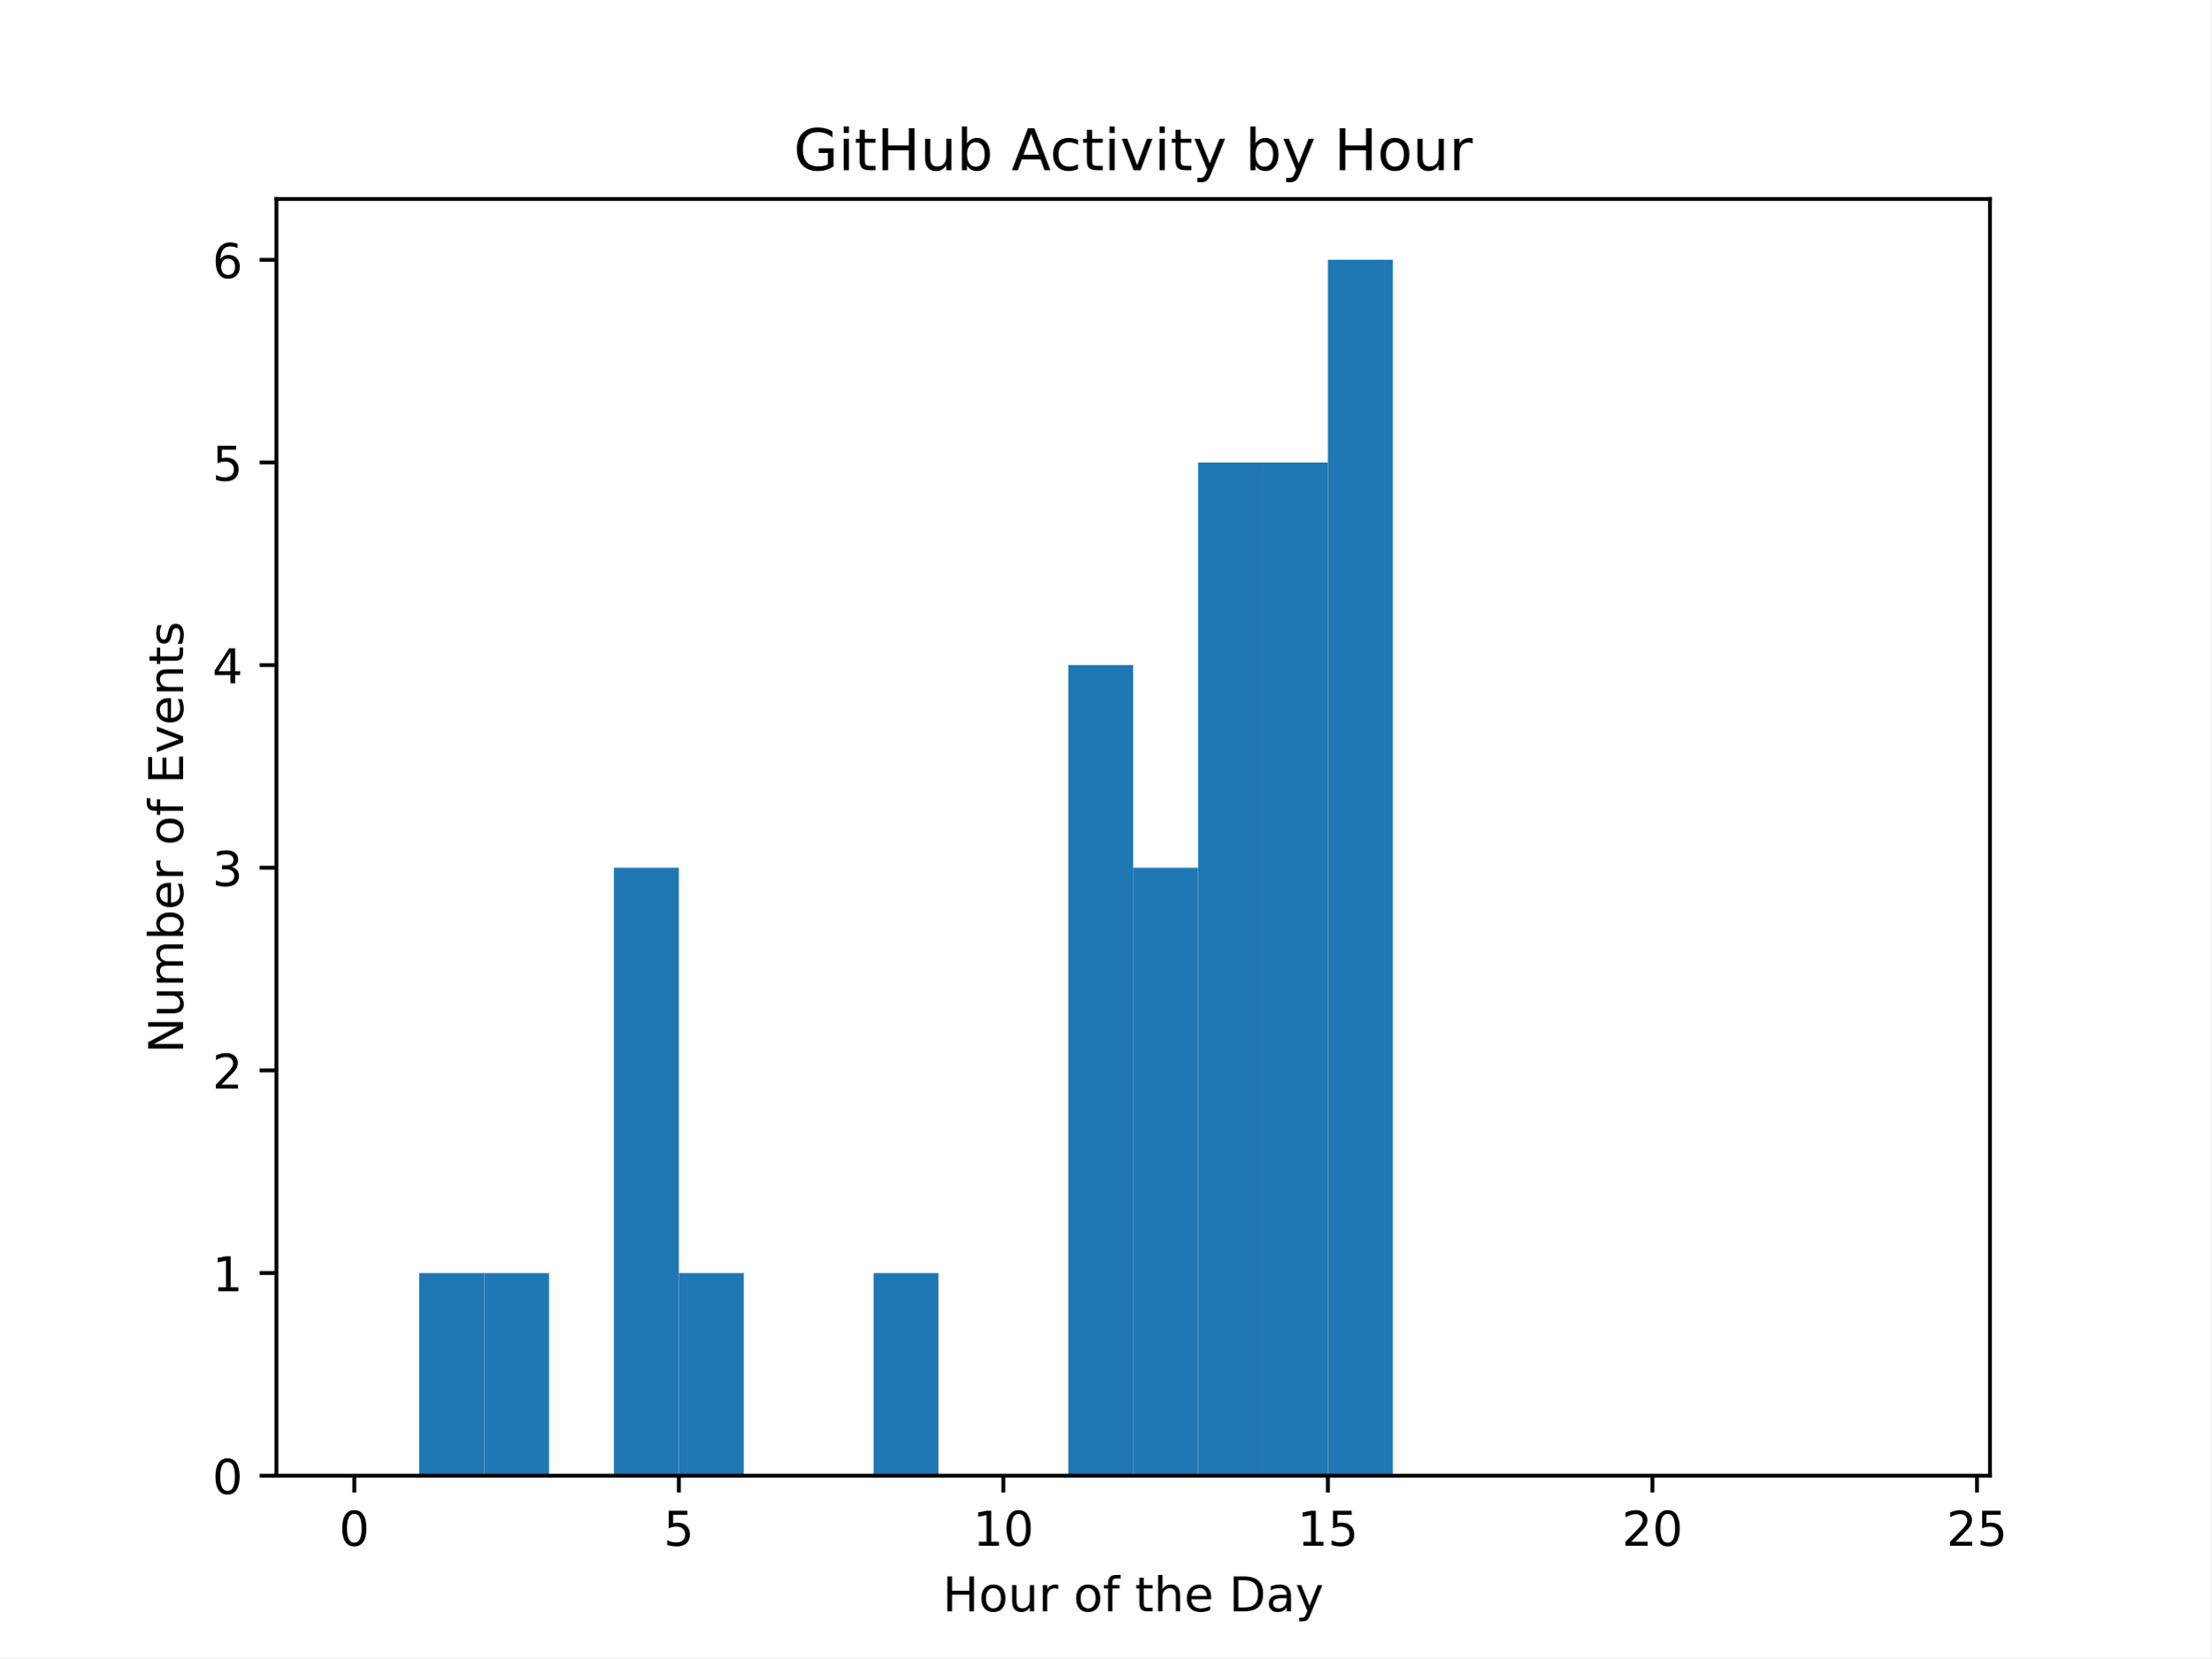
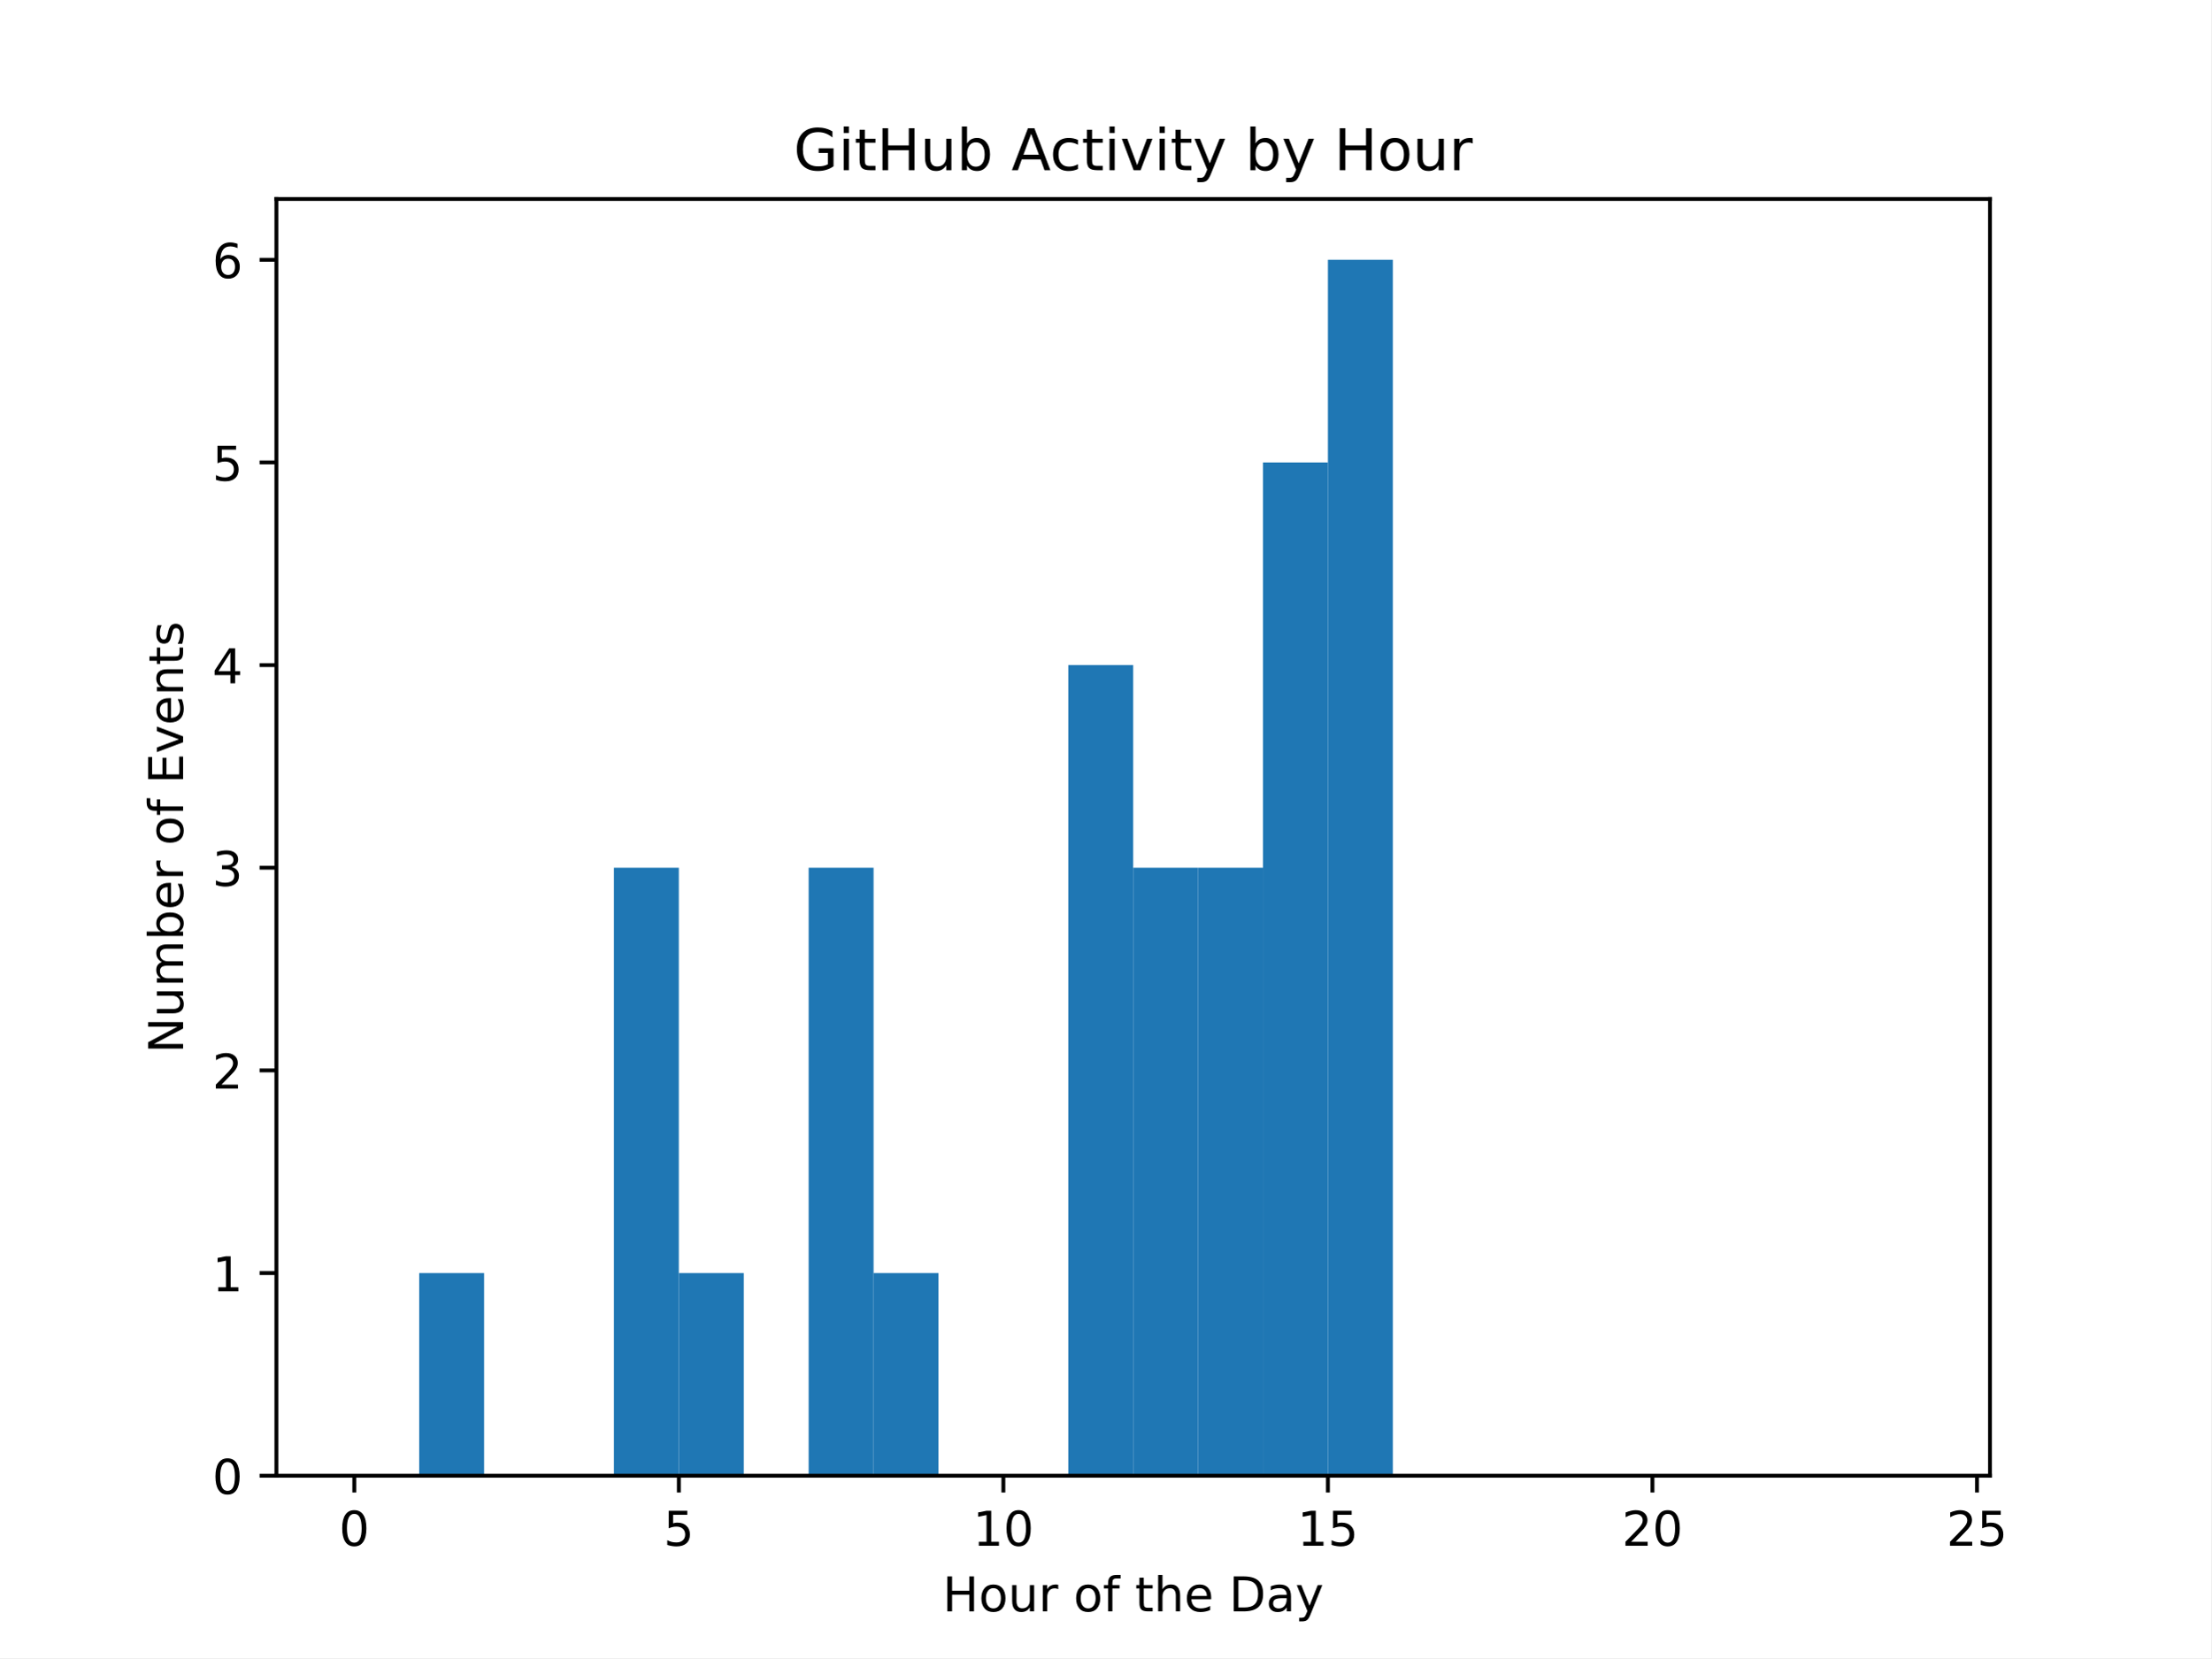
<svg xmlns="http://www.w3.org/2000/svg" xmlns:xlink="http://www.w3.org/1999/xlink" width="460.8pt" height="345.6pt" viewBox="0 0 460.8 345.6" version="1.1">
  <defs>
    <style type="text/css">*{stroke-linejoin: round; stroke-linecap: butt}</style>
  </defs>
  <g id="figure_1">
    <g id="patch_1">
      <path d="M 0 345.6  L 460.8 345.6  L 460.8 0  L 0 0  z " style="fill: #ffffff" />
    </g>
    <g id="axes_1">
      <g id="patch_2">
        <path d="M 57.6 307.584  L 414.72 307.584  L 414.72 41.472  L 57.6 41.472  z " style="fill: #ffffff" />
      </g>
      <g id="patch_3">
-         <path d="M 73.833 307.584  L 87.36 307.584  L 87.36 307.584  L 73.833 307.584  z " clip-path="url(#p80c9c8e587)" style="fill: #1f77b4" />
+         <path d="M 73.833 307.584  L 87.36 307.584  L 87.36 307.584  L 73.833 307.584  z " clip-path="url(#p748022b364)" style="fill: #1f77b4" />
      </g>
      <g id="patch_4">
-         <path d="M 87.36 307.584  L 100.887 307.584  L 100.887 265.344  L 87.36 265.344  z " clip-path="url(#p80c9c8e587)" style="fill: #1f77b4" />
+         <path d="M 87.36 307.584  L 100.887 307.584  L 100.887 265.344  L 87.36 265.344  z " clip-path="url(#p748022b364)" style="fill: #1f77b4" />
      </g>
      <g id="patch_5">
-         <path d="M 100.887 307.584  L 114.415 307.584  L 114.415 265.344  L 100.887 265.344  z " clip-path="url(#p80c9c8e587)" style="fill: #1f77b4" />
+         <path d="M 100.887 307.584  L 114.415 307.584  L 114.415 307.584  L 100.887 307.584  z " clip-path="url(#p748022b364)" style="fill: #1f77b4" />
      </g>
      <g id="patch_6">
-         <path d="M 114.415 307.584  L 127.942 307.584  L 127.942 307.584  L 114.415 307.584  z " clip-path="url(#p80c9c8e587)" style="fill: #1f77b4" />
+         <path d="M 114.415 307.584  L 127.942 307.584  L 127.942 307.584  L 114.415 307.584  z " clip-path="url(#p748022b364)" style="fill: #1f77b4" />
      </g>
      <g id="patch_7">
-         <path d="M 127.942 307.584  L 141.469 307.584  L 141.469 180.864  L 127.942 180.864  z " clip-path="url(#p80c9c8e587)" style="fill: #1f77b4" />
+         <path d="M 127.942 307.584  L 141.469 307.584  L 141.469 180.864  L 127.942 180.864  z " clip-path="url(#p748022b364)" style="fill: #1f77b4" />
      </g>
      <g id="patch_8">
-         <path d="M 141.469 307.584  L 154.996 307.584  L 154.996 265.344  L 141.469 265.344  z " clip-path="url(#p80c9c8e587)" style="fill: #1f77b4" />
+         <path d="M 141.469 307.584  L 154.996 307.584  L 154.996 265.344  L 141.469 265.344  z " clip-path="url(#p748022b364)" style="fill: #1f77b4" />
      </g>
      <g id="patch_9">
-         <path d="M 154.996 307.584  L 168.524 307.584  L 168.524 307.584  L 154.996 307.584  z " clip-path="url(#p80c9c8e587)" style="fill: #1f77b4" />
+         <path d="M 154.996 307.584  L 168.524 307.584  L 168.524 307.584  L 154.996 307.584  z " clip-path="url(#p748022b364)" style="fill: #1f77b4" />
      </g>
      <g id="patch_10">
-         <path d="M 168.524 307.584  L 182.051 307.584  L 182.051 307.584  L 168.524 307.584  z " clip-path="url(#p80c9c8e587)" style="fill: #1f77b4" />
+         <path d="M 168.524 307.584  L 182.051 307.584  L 182.051 180.864  L 168.524 180.864  z " clip-path="url(#p748022b364)" style="fill: #1f77b4" />
      </g>
      <g id="patch_11">
-         <path d="M 182.051 307.584  L 195.578 307.584  L 195.578 265.344  L 182.051 265.344  z " clip-path="url(#p80c9c8e587)" style="fill: #1f77b4" />
+         <path d="M 182.051 307.584  L 195.578 307.584  L 195.578 265.344  L 182.051 265.344  z " clip-path="url(#p748022b364)" style="fill: #1f77b4" />
      </g>
      <g id="patch_12">
-         <path d="M 195.578 307.584  L 209.105 307.584  L 209.105 307.584  L 195.578 307.584  z " clip-path="url(#p80c9c8e587)" style="fill: #1f77b4" />
+         <path d="M 195.578 307.584  L 209.105 307.584  L 209.105 307.584  L 195.578 307.584  z " clip-path="url(#p748022b364)" style="fill: #1f77b4" />
      </g>
      <g id="patch_13">
-         <path d="M 209.105 307.584  L 222.633 307.584  L 222.633 307.584  L 209.105 307.584  z " clip-path="url(#p80c9c8e587)" style="fill: #1f77b4" />
+         <path d="M 209.105 307.584  L 222.633 307.584  L 222.633 307.584  L 209.105 307.584  z " clip-path="url(#p748022b364)" style="fill: #1f77b4" />
      </g>
      <g id="patch_14">
-         <path d="M 222.633 307.584  L 236.16 307.584  L 236.16 138.624  L 222.633 138.624  z " clip-path="url(#p80c9c8e587)" style="fill: #1f77b4" />
+         <path d="M 222.633 307.584  L 236.16 307.584  L 236.16 138.624  L 222.633 138.624  z " clip-path="url(#p748022b364)" style="fill: #1f77b4" />
      </g>
      <g id="patch_15">
-         <path d="M 236.16 307.584  L 249.687 307.584  L 249.687 180.864  L 236.16 180.864  z " clip-path="url(#p80c9c8e587)" style="fill: #1f77b4" />
+         <path d="M 236.16 307.584  L 249.687 307.584  L 249.687 180.864  L 236.16 180.864  z " clip-path="url(#p748022b364)" style="fill: #1f77b4" />
      </g>
      <g id="patch_16">
-         <path d="M 249.687 307.584  L 263.215 307.584  L 263.215 96.384  L 249.687 96.384  z " clip-path="url(#p80c9c8e587)" style="fill: #1f77b4" />
+         <path d="M 249.687 307.584  L 263.215 307.584  L 263.215 180.864  L 249.687 180.864  z " clip-path="url(#p748022b364)" style="fill: #1f77b4" />
      </g>
      <g id="patch_17">
-         <path d="M 263.215 307.584  L 276.742 307.584  L 276.742 96.384  L 263.215 96.384  z " clip-path="url(#p80c9c8e587)" style="fill: #1f77b4" />
+         <path d="M 263.215 307.584  L 276.742 307.584  L 276.742 96.384  L 263.215 96.384  z " clip-path="url(#p748022b364)" style="fill: #1f77b4" />
      </g>
      <g id="patch_18">
-         <path d="M 276.742 307.584  L 290.269 307.584  L 290.269 54.144  L 276.742 54.144  z " clip-path="url(#p80c9c8e587)" style="fill: #1f77b4" />
+         <path d="M 276.742 307.584  L 290.269 307.584  L 290.269 54.144  L 276.742 54.144  z " clip-path="url(#p748022b364)" style="fill: #1f77b4" />
      </g>
      <g id="patch_19">
-         <path d="M 290.269 307.584  L 303.796 307.584  L 303.796 307.584  L 290.269 307.584  z " clip-path="url(#p80c9c8e587)" style="fill: #1f77b4" />
+         <path d="M 290.269 307.584  L 303.796 307.584  L 303.796 307.584  L 290.269 307.584  z " clip-path="url(#p748022b364)" style="fill: #1f77b4" />
      </g>
      <g id="patch_20">
-         <path d="M 303.796 307.584  L 317.324 307.584  L 317.324 307.584  L 303.796 307.584  z " clip-path="url(#p80c9c8e587)" style="fill: #1f77b4" />
+         <path d="M 303.796 307.584  L 317.324 307.584  L 317.324 307.584  L 303.796 307.584  z " clip-path="url(#p748022b364)" style="fill: #1f77b4" />
      </g>
      <g id="patch_21">
-         <path d="M 317.324 307.584  L 330.851 307.584  L 330.851 307.584  L 317.324 307.584  z " clip-path="url(#p80c9c8e587)" style="fill: #1f77b4" />
+         <path d="M 317.324 307.584  L 330.851 307.584  L 330.851 307.584  L 317.324 307.584  z " clip-path="url(#p748022b364)" style="fill: #1f77b4" />
      </g>
      <g id="patch_22">
-         <path d="M 330.851 307.584  L 344.378 307.584  L 344.378 307.584  L 330.851 307.584  z " clip-path="url(#p80c9c8e587)" style="fill: #1f77b4" />
+         <path d="M 330.851 307.584  L 344.378 307.584  L 344.378 307.584  L 330.851 307.584  z " clip-path="url(#p748022b364)" style="fill: #1f77b4" />
      </g>
      <g id="patch_23">
-         <path d="M 344.378 307.584  L 357.905 307.584  L 357.905 307.584  L 344.378 307.584  z " clip-path="url(#p80c9c8e587)" style="fill: #1f77b4" />
+         <path d="M 344.378 307.584  L 357.905 307.584  L 357.905 307.584  L 344.378 307.584  z " clip-path="url(#p748022b364)" style="fill: #1f77b4" />
      </g>
      <g id="patch_24">
-         <path d="M 357.905 307.584  L 371.433 307.584  L 371.433 307.584  L 357.905 307.584  z " clip-path="url(#p80c9c8e587)" style="fill: #1f77b4" />
+         <path d="M 357.905 307.584  L 371.433 307.584  L 371.433 307.584  L 357.905 307.584  z " clip-path="url(#p748022b364)" style="fill: #1f77b4" />
      </g>
      <g id="patch_25">
-         <path d="M 371.433 307.584  L 384.96 307.584  L 384.96 307.584  L 371.433 307.584  z " clip-path="url(#p80c9c8e587)" style="fill: #1f77b4" />
+         <path d="M 371.433 307.584  L 384.96 307.584  L 384.96 307.584  L 371.433 307.584  z " clip-path="url(#p748022b364)" style="fill: #1f77b4" />
      </g>
      <g id="patch_26">
-         <path d="M 384.96 307.584  L 398.487 307.584  L 398.487 307.584  L 384.96 307.584  z " clip-path="url(#p80c9c8e587)" style="fill: #1f77b4" />
+         <path d="M 384.96 307.584  L 398.487 307.584  L 398.487 307.584  L 384.96 307.584  z " clip-path="url(#p748022b364)" style="fill: #1f77b4" />
      </g>
      <g id="matplotlib.axis_1">
        <g id="xtick_1">
          <g id="line2d_1">
            <defs>
-               <path id="m6c856b963c" d="M 0 0  L 0 3.5  " style="stroke: #000000; stroke-width: 0.8" />
+               <path id="m7e460f07f8" d="M 0 0  L 0 3.5  " style="stroke: #000000; stroke-width: 0.8" />
            </defs>
            <g>
-               <use xlink:href="#m6c856b963c" x="73.833" y="307.584" style="stroke: #000000; stroke-width: 0.8" />
+               <use xlink:href="#m7e460f07f8" x="73.833" y="307.584" style="stroke: #000000; stroke-width: 0.8" />
            </g>
          </g>
          <g id="text_1">
            <g transform="translate(70.65148 322.1824) scale(0.1 -0.1)">
              <defs>
                <path id="DejaVuSans-30" d="M 2034 4250  Q 1547 4250 1301 3770  Q 1056 3291 1056 2328  Q 1056 1369 1301 889  Q 1547 409 2034 409  Q 2525 409 2770 889  Q 3016 1369 3016 2328  Q 3016 3291 2770 3770  Q 2525 4250 2034 4250  z M 2034 4750  Q 2819 4750 3233 4129  Q 3647 3509 3647 2328  Q 3647 1150 3233 529  Q 2819 -91 2034 -91  Q 1250 -91 836 529  Q 422 1150 422 2328  Q 422 3509 836 4129  Q 1250 4750 2034 4750  z " transform="scale(0.015625)" />
              </defs>
              <use xlink:href="#DejaVuSans-30" />
            </g>
          </g>
        </g>
        <g id="xtick_2">
          <g id="line2d_2">
            <g>
-               <use xlink:href="#m6c856b963c" x="141.469" y="307.584" style="stroke: #000000; stroke-width: 0.8" />
+               <use xlink:href="#m7e460f07f8" x="141.469" y="307.584" style="stroke: #000000; stroke-width: 0.8" />
            </g>
          </g>
          <g id="text_2">
            <g transform="translate(138.2878 322.1824) scale(0.1 -0.1)">
              <defs>
                <path id="DejaVuSans-35" d="M 691 4666  L 3169 4666  L 3169 4134  L 1269 4134  L 1269 2991  Q 1406 3038 1543 3061  Q 1681 3084 1819 3084  Q 2600 3084 3056 2656  Q 3513 2228 3513 1497  Q 3513 744 3044 326  Q 2575 -91 1722 -91  Q 1428 -91 1123 -41  Q 819 9 494 109  L 494 744  Q 775 591 1075 516  Q 1375 441 1709 441  Q 2250 441 2565 725  Q 2881 1009 2881 1497  Q 2881 1984 2565 2268  Q 2250 2553 1709 2553  Q 1456 2553 1204 2497  Q 953 2441 691 2322  L 691 4666  z " transform="scale(0.015625)" />
              </defs>
              <use xlink:href="#DejaVuSans-35" />
            </g>
          </g>
        </g>
        <g id="xtick_3">
          <g id="line2d_3">
            <g>
-               <use xlink:href="#m6c856b963c" x="209.105" y="307.584" style="stroke: #000000; stroke-width: 0.8" />
+               <use xlink:href="#m7e460f07f8" x="209.105" y="307.584" style="stroke: #000000; stroke-width: 0.8" />
            </g>
          </g>
          <g id="text_3">
            <g transform="translate(202.743 322.1824) scale(0.1 -0.1)">
              <defs>
                <path id="DejaVuSans-31" d="M 794 531  L 1825 531  L 1825 4091  L 703 3866  L 703 4441  L 1819 4666  L 2450 4666  L 2450 531  L 3481 531  L 3481 0  L 794 0  L 794 531  z " transform="scale(0.015625)" />
              </defs>
              <use xlink:href="#DejaVuSans-31" />
              <use xlink:href="#DejaVuSans-30" x="63.623" />
            </g>
          </g>
        </g>
        <g id="xtick_4">
          <g id="line2d_4">
            <g>
-               <use xlink:href="#m6c856b963c" x="276.742" y="307.584" style="stroke: #000000; stroke-width: 0.8" />
+               <use xlink:href="#m7e460f07f8" x="276.742" y="307.584" style="stroke: #000000; stroke-width: 0.8" />
            </g>
          </g>
          <g id="text_4">
            <g transform="translate(270.3793 322.1824) scale(0.1 -0.1)">
              <use xlink:href="#DejaVuSans-31" />
              <use xlink:href="#DejaVuSans-35" x="63.623" />
            </g>
          </g>
        </g>
        <g id="xtick_5">
          <g id="line2d_5">
            <g>
-               <use xlink:href="#m6c856b963c" x="344.378" y="307.584" style="stroke: #000000; stroke-width: 0.8" />
+               <use xlink:href="#m7e460f07f8" x="344.378" y="307.584" style="stroke: #000000; stroke-width: 0.8" />
            </g>
          </g>
          <g id="text_5">
            <g transform="translate(338.0157 322.1824) scale(0.1 -0.1)">
              <defs>
                <path id="DejaVuSans-32" d="M 1228 531  L 3431 531  L 3431 0  L 469 0  L 469 531  Q 828 903 1448 1529  Q 2069 2156 2228 2338  Q 2531 2678 2651 2914  Q 2772 3150 2772 3378  Q 2772 3750 2511 3984  Q 2250 4219 1831 4219  Q 1534 4219 1204 4116  Q 875 4013 500 3803  L 500 4441  Q 881 4594 1212 4672  Q 1544 4750 1819 4750  Q 2544 4750 2975 4387  Q 3406 4025 3406 3419  Q 3406 3131 3298 2873  Q 3191 2616 2906 2266  Q 2828 2175 2409 1742  Q 1991 1309 1228 531  z " transform="scale(0.015625)" />
              </defs>
              <use xlink:href="#DejaVuSans-32" />
              <use xlink:href="#DejaVuSans-30" x="63.623" />
            </g>
          </g>
        </g>
        <g id="xtick_6">
          <g id="line2d_6">
            <g>
-               <use xlink:href="#m6c856b963c" x="412.015" y="307.584" style="stroke: #000000; stroke-width: 0.8" />
+               <use xlink:href="#m7e460f07f8" x="412.015" y="307.584" style="stroke: #000000; stroke-width: 0.8" />
            </g>
          </g>
          <g id="text_6">
            <g transform="translate(405.652 322.1824) scale(0.1 -0.1)">
              <use xlink:href="#DejaVuSans-32" />
              <use xlink:href="#DejaVuSans-35" x="63.623" />
            </g>
          </g>
        </g>
        <g id="text_7">
          <g transform="translate(196.4506 335.8606) scale(0.1 -0.1)">
            <defs>
              <path id="DejaVuSans-48" d="M 628 4666  L 1259 4666  L 1259 2753  L 3553 2753  L 3553 4666  L 4184 4666  L 4184 0  L 3553 0  L 3553 2222  L 1259 2222  L 1259 0  L 628 0  L 628 4666  z " transform="scale(0.015625)" />
              <path id="DejaVuSans-6f" d="M 1959 3097  Q 1497 3097 1228 2736  Q 959 2375 959 1747  Q 959 1119 1226 758  Q 1494 397 1959 397  Q 2419 397 2687 759  Q 2956 1122 2956 1747  Q 2956 2369 2687 2733  Q 2419 3097 1959 3097  z M 1959 3584  Q 2709 3584 3137 3096  Q 3566 2609 3566 1747  Q 3566 888 3137 398  Q 2709 -91 1959 -91  Q 1206 -91 779 398  Q 353 888 353 1747  Q 353 2609 779 3096  Q 1206 3584 1959 3584  z " transform="scale(0.015625)" />
              <path id="DejaVuSans-75" d="M 544 1381  L 544 3500  L 1119 3500  L 1119 1403  Q 1119 906 1312 657  Q 1506 409 1894 409  Q 2359 409 2629 706  Q 2900 1003 2900 1516  L 2900 3500  L 3475 3500  L 3475 0  L 2900 0  L 2900 538  Q 2691 219 2414 64  Q 2138 -91 1772 -91  Q 1169 -91 856 284  Q 544 659 544 1381  z M 1991 3584  L 1991 3584  z " transform="scale(0.015625)" />
              <path id="DejaVuSans-72" d="M 2631 2963  Q 2534 3019 2420 3045  Q 2306 3072 2169 3072  Q 1681 3072 1420 2755  Q 1159 2438 1159 1844  L 1159 0  L 581 0  L 581 3500  L 1159 3500  L 1159 2956  Q 1341 3275 1631 3429  Q 1922 3584 2338 3584  Q 2397 3584 2469 3576  Q 2541 3569 2628 3553  L 2631 2963  z " transform="scale(0.015625)" />
              <path id="DejaVuSans-20" transform="scale(0.015625)" />
              <path id="DejaVuSans-66" d="M 2375 4863  L 2375 4384  L 1825 4384  Q 1516 4384 1395 4259  Q 1275 4134 1275 3809  L 1275 3500  L 2222 3500  L 2222 3053  L 1275 3053  L 1275 0  L 697 0  L 697 3053  L 147 3053  L 147 3500  L 697 3500  L 697 3744  Q 697 4328 969 4595  Q 1241 4863 1831 4863  L 2375 4863  z " transform="scale(0.015625)" />
              <path id="DejaVuSans-74" d="M 1172 4494  L 1172 3500  L 2356 3500  L 2356 3053  L 1172 3053  L 1172 1153  Q 1172 725 1289 603  Q 1406 481 1766 481  L 2356 481  L 2356 0  L 1766 0  Q 1100 0 847 248  Q 594 497 594 1153  L 594 3053  L 172 3053  L 172 3500  L 594 3500  L 594 4494  L 1172 4494  z " transform="scale(0.015625)" />
              <path id="DejaVuSans-68" d="M 3513 2113  L 3513 0  L 2938 0  L 2938 2094  Q 2938 2591 2744 2837  Q 2550 3084 2163 3084  Q 1697 3084 1428 2787  Q 1159 2491 1159 1978  L 1159 0  L 581 0  L 581 4863  L 1159 4863  L 1159 2956  Q 1366 3272 1645 3428  Q 1925 3584 2291 3584  Q 2894 3584 3203 3211  Q 3513 2838 3513 2113  z " transform="scale(0.015625)" />
              <path id="DejaVuSans-65" d="M 3597 1894  L 3597 1613  L 953 1613  Q 991 1019 1311 708  Q 1631 397 2203 397  Q 2534 397 2845 478  Q 3156 559 3463 722  L 3463 178  Q 3153 47 2828 -22  Q 2503 -91 2169 -91  Q 1331 -91 842 396  Q 353 884 353 1716  Q 353 2575 817 3079  Q 1281 3584 2069 3584  Q 2775 3584 3186 3129  Q 3597 2675 3597 1894  z M 3022 2063  Q 3016 2534 2758 2815  Q 2500 3097 2075 3097  Q 1594 3097 1305 2825  Q 1016 2553 972 2059  L 3022 2063  z " transform="scale(0.015625)" />
              <path id="DejaVuSans-44" d="M 1259 4147  L 1259 519  L 2022 519  Q 2988 519 3436 956  Q 3884 1394 3884 2338  Q 3884 3275 3436 3711  Q 2988 4147 2022 4147  L 1259 4147  z M 628 4666  L 1925 4666  Q 3281 4666 3915 4102  Q 4550 3538 4550 2338  Q 4550 1131 3912 565  Q 3275 0 1925 0  L 628 0  L 628 4666  z " transform="scale(0.015625)" />
              <path id="DejaVuSans-61" d="M 2194 1759  Q 1497 1759 1228 1600  Q 959 1441 959 1056  Q 959 750 1161 570  Q 1363 391 1709 391  Q 2188 391 2477 730  Q 2766 1069 2766 1631  L 2766 1759  L 2194 1759  z M 3341 1997  L 3341 0  L 2766 0  L 2766 531  Q 2569 213 2275 61  Q 1981 -91 1556 -91  Q 1019 -91 701 211  Q 384 513 384 1019  Q 384 1609 779 1909  Q 1175 2209 1959 2209  L 2766 2209  L 2766 2266  Q 2766 2663 2505 2880  Q 2244 3097 1772 3097  Q 1472 3097 1187 3025  Q 903 2953 641 2809  L 641 3341  Q 956 3463 1253 3523  Q 1550 3584 1831 3584  Q 2591 3584 2966 3190  Q 3341 2797 3341 1997  z " transform="scale(0.015625)" />
              <path id="DejaVuSans-79" d="M 2059 -325  Q 1816 -950 1584 -1140  Q 1353 -1331 966 -1331  L 506 -1331  L 506 -850  L 844 -850  Q 1081 -850 1212 -737  Q 1344 -625 1503 -206  L 1606 56  L 191 3500  L 800 3500  L 1894 763  L 2988 3500  L 3597 3500  L 2059 -325  z " transform="scale(0.015625)" />
            </defs>
            <use xlink:href="#DejaVuSans-48" />
            <use xlink:href="#DejaVuSans-6f" x="75.195" />
            <use xlink:href="#DejaVuSans-75" x="136.377" />
            <use xlink:href="#DejaVuSans-72" x="199.756" />
            <use xlink:href="#DejaVuSans-20" x="240.869" />
            <use xlink:href="#DejaVuSans-6f" x="272.656" />
            <use xlink:href="#DejaVuSans-66" x="333.838" />
            <use xlink:href="#DejaVuSans-20" x="369.043" />
            <use xlink:href="#DejaVuSans-74" x="400.83" />
            <use xlink:href="#DejaVuSans-68" x="440.039" />
            <use xlink:href="#DejaVuSans-65" x="503.418" />
            <use xlink:href="#DejaVuSans-20" x="564.941" />
            <use xlink:href="#DejaVuSans-44" x="596.729" />
            <use xlink:href="#DejaVuSans-61" x="673.73" />
            <use xlink:href="#DejaVuSans-79" x="735.01" />
          </g>
        </g>
      </g>
      <g id="matplotlib.axis_2">
        <g id="ytick_1">
          <g id="line2d_7">
            <defs>
-               <path id="m370f0dffe6" d="M 0 0  L -3.5 0  " style="stroke: #000000; stroke-width: 0.8" />
+               <path id="m47228122e9" d="M 0 0  L -3.5 0  " style="stroke: #000000; stroke-width: 0.8" />
            </defs>
            <g>
-               <use xlink:href="#m370f0dffe6" x="57.6" y="307.584" style="stroke: #000000; stroke-width: 0.8" />
+               <use xlink:href="#m47228122e9" x="57.6" y="307.584" style="stroke: #000000; stroke-width: 0.8" />
            </g>
          </g>
          <g id="text_8">
            <g transform="translate(44.2375 311.3832) scale(0.1 -0.1)">
              <use xlink:href="#DejaVuSans-30" />
            </g>
          </g>
        </g>
        <g id="ytick_2">
          <g id="line2d_8">
            <g>
-               <use xlink:href="#m370f0dffe6" x="57.6" y="265.344" style="stroke: #000000; stroke-width: 0.8" />
+               <use xlink:href="#m47228122e9" x="57.6" y="265.344" style="stroke: #000000; stroke-width: 0.8" />
            </g>
          </g>
          <g id="text_9">
            <g transform="translate(44.2375 269.1432) scale(0.1 -0.1)">
              <use xlink:href="#DejaVuSans-31" />
            </g>
          </g>
        </g>
        <g id="ytick_3">
          <g id="line2d_9">
            <g>
-               <use xlink:href="#m370f0dffe6" x="57.6" y="223.104" style="stroke: #000000; stroke-width: 0.8" />
+               <use xlink:href="#m47228122e9" x="57.6" y="223.104" style="stroke: #000000; stroke-width: 0.8" />
            </g>
          </g>
          <g id="text_10">
            <g transform="translate(44.2375 226.9032) scale(0.1 -0.1)">
              <use xlink:href="#DejaVuSans-32" />
            </g>
          </g>
        </g>
        <g id="ytick_4">
          <g id="line2d_10">
            <g>
-               <use xlink:href="#m370f0dffe6" x="57.6" y="180.864" style="stroke: #000000; stroke-width: 0.8" />
+               <use xlink:href="#m47228122e9" x="57.6" y="180.864" style="stroke: #000000; stroke-width: 0.8" />
            </g>
          </g>
          <g id="text_11">
            <g transform="translate(44.2375 184.6632) scale(0.1 -0.1)">
              <defs>
                <path id="DejaVuSans-33" d="M 2597 2516  Q 3050 2419 3304 2112  Q 3559 1806 3559 1356  Q 3559 666 3084 287  Q 2609 -91 1734 -91  Q 1441 -91 1130 -33  Q 819 25 488 141  L 488 750  Q 750 597 1062 519  Q 1375 441 1716 441  Q 2309 441 2620 675  Q 2931 909 2931 1356  Q 2931 1769 2642 2001  Q 2353 2234 1838 2234  L 1294 2234  L 1294 2753  L 1863 2753  Q 2328 2753 2575 2939  Q 2822 3125 2822 3475  Q 2822 3834 2567 4026  Q 2313 4219 1838 4219  Q 1578 4219 1281 4162  Q 984 4106 628 3988  L 628 4550  Q 988 4650 1302 4700  Q 1616 4750 1894 4750  Q 2613 4750 3031 4423  Q 3450 4097 3450 3541  Q 3450 3153 3228 2886  Q 3006 2619 2597 2516  z " transform="scale(0.015625)" />
              </defs>
              <use xlink:href="#DejaVuSans-33" />
            </g>
          </g>
        </g>
        <g id="ytick_5">
          <g id="line2d_11">
            <g>
-               <use xlink:href="#m370f0dffe6" x="57.6" y="138.624" style="stroke: #000000; stroke-width: 0.8" />
+               <use xlink:href="#m47228122e9" x="57.6" y="138.624" style="stroke: #000000; stroke-width: 0.8" />
            </g>
          </g>
          <g id="text_12">
            <g transform="translate(44.2375 142.4232) scale(0.1 -0.1)">
              <defs>
                <path id="DejaVuSans-34" d="M 2419 4116  L 825 1625  L 2419 1625  L 2419 4116  z M 2253 4666  L 3047 4666  L 3047 1625  L 3713 1625  L 3713 1100  L 3047 1100  L 3047 0  L 2419 0  L 2419 1100  L 313 1100  L 313 1709  L 2253 4666  z " transform="scale(0.015625)" />
              </defs>
              <use xlink:href="#DejaVuSans-34" />
            </g>
          </g>
        </g>
        <g id="ytick_6">
          <g id="line2d_12">
            <g>
-               <use xlink:href="#m370f0dffe6" x="57.6" y="96.384" style="stroke: #000000; stroke-width: 0.8" />
+               <use xlink:href="#m47228122e9" x="57.6" y="96.384" style="stroke: #000000; stroke-width: 0.8" />
            </g>
          </g>
          <g id="text_13">
            <g transform="translate(44.2375 100.1832) scale(0.1 -0.1)">
              <use xlink:href="#DejaVuSans-35" />
            </g>
          </g>
        </g>
        <g id="ytick_7">
          <g id="line2d_13">
            <g>
-               <use xlink:href="#m370f0dffe6" x="57.6" y="54.144" style="stroke: #000000; stroke-width: 0.8" />
+               <use xlink:href="#m47228122e9" x="57.6" y="54.144" style="stroke: #000000; stroke-width: 0.8" />
            </g>
          </g>
          <g id="text_14">
            <g transform="translate(44.2375 57.94322) scale(0.1 -0.1)">
              <defs>
                <path id="DejaVuSans-36" d="M 2113 2584  Q 1688 2584 1439 2293  Q 1191 2003 1191 1497  Q 1191 994 1439 701  Q 1688 409 2113 409  Q 2538 409 2786 701  Q 3034 994 3034 1497  Q 3034 2003 2786 2293  Q 2538 2584 2113 2584  z M 3366 4563  L 3366 3988  Q 3128 4100 2886 4159  Q 2644 4219 2406 4219  Q 1781 4219 1451 3797  Q 1122 3375 1075 2522  Q 1259 2794 1537 2939  Q 1816 3084 2150 3084  Q 2853 3084 3261 2657  Q 3669 2231 3669 1497  Q 3669 778 3244 343  Q 2819 -91 2113 -91  Q 1303 -91 875 529  Q 447 1150 447 2328  Q 447 3434 972 4092  Q 1497 4750 2381 4750  Q 2619 4750 2861 4703  Q 3103 4656 3366 4563  z " transform="scale(0.015625)" />
              </defs>
              <use xlink:href="#DejaVuSans-36" />
            </g>
          </g>
        </g>
        <g id="text_15">
          <g transform="translate(38.15781 219.5405) rotate(-90) scale(0.1 -0.1)">
            <defs>
              <path id="DejaVuSans-4e" d="M 628 4666  L 1478 4666  L 3547 763  L 3547 4666  L 4159 4666  L 4159 0  L 3309 0  L 1241 3903  L 1241 0  L 628 0  L 628 4666  z " transform="scale(0.015625)" />
              <path id="DejaVuSans-6d" d="M 3328 2828  Q 3544 3216 3844 3400  Q 4144 3584 4550 3584  Q 5097 3584 5394 3201  Q 5691 2819 5691 2113  L 5691 0  L 5113 0  L 5113 2094  Q 5113 2597 4934 2840  Q 4756 3084 4391 3084  Q 3944 3084 3684 2787  Q 3425 2491 3425 1978  L 3425 0  L 2847 0  L 2847 2094  Q 2847 2600 2669 2842  Q 2491 3084 2119 3084  Q 1678 3084 1418 2786  Q 1159 2488 1159 1978  L 1159 0  L 581 0  L 581 3500  L 1159 3500  L 1159 2956  Q 1356 3278 1631 3431  Q 1906 3584 2284 3584  Q 2666 3584 2933 3390  Q 3200 3197 3328 2828  z " transform="scale(0.015625)" />
              <path id="DejaVuSans-62" d="M 3116 1747  Q 3116 2381 2855 2742  Q 2594 3103 2138 3103  Q 1681 3103 1420 2742  Q 1159 2381 1159 1747  Q 1159 1113 1420 752  Q 1681 391 2138 391  Q 2594 391 2855 752  Q 3116 1113 3116 1747  z M 1159 2969  Q 1341 3281 1617 3432  Q 1894 3584 2278 3584  Q 2916 3584 3314 3078  Q 3713 2572 3713 1747  Q 3713 922 3314 415  Q 2916 -91 2278 -91  Q 1894 -91 1617 61  Q 1341 213 1159 525  L 1159 0  L 581 0  L 581 4863  L 1159 4863  L 1159 2969  z " transform="scale(0.015625)" />
              <path id="DejaVuSans-45" d="M 628 4666  L 3578 4666  L 3578 4134  L 1259 4134  L 1259 2753  L 3481 2753  L 3481 2222  L 1259 2222  L 1259 531  L 3634 531  L 3634 0  L 628 0  L 628 4666  z " transform="scale(0.015625)" />
              <path id="DejaVuSans-76" d="M 191 3500  L 800 3500  L 1894 563  L 2988 3500  L 3597 3500  L 2284 0  L 1503 0  L 191 3500  z " transform="scale(0.015625)" />
              <path id="DejaVuSans-6e" d="M 3513 2113  L 3513 0  L 2938 0  L 2938 2094  Q 2938 2591 2744 2837  Q 2550 3084 2163 3084  Q 1697 3084 1428 2787  Q 1159 2491 1159 1978  L 1159 0  L 581 0  L 581 3500  L 1159 3500  L 1159 2956  Q 1366 3272 1645 3428  Q 1925 3584 2291 3584  Q 2894 3584 3203 3211  Q 3513 2838 3513 2113  z " transform="scale(0.015625)" />
              <path id="DejaVuSans-73" d="M 2834 3397  L 2834 2853  Q 2591 2978 2328 3040  Q 2066 3103 1784 3103  Q 1356 3103 1142 2972  Q 928 2841 928 2578  Q 928 2378 1081 2264  Q 1234 2150 1697 2047  L 1894 2003  Q 2506 1872 2764 1633  Q 3022 1394 3022 966  Q 3022 478 2636 193  Q 2250 -91 1575 -91  Q 1294 -91 989 -36  Q 684 19 347 128  L 347 722  Q 666 556 975 473  Q 1284 391 1588 391  Q 1994 391 2212 530  Q 2431 669 2431 922  Q 2431 1156 2273 1281  Q 2116 1406 1581 1522  L 1381 1569  Q 847 1681 609 1914  Q 372 2147 372 2553  Q 372 3047 722 3315  Q 1072 3584 1716 3584  Q 2034 3584 2315 3537  Q 2597 3491 2834 3397  z " transform="scale(0.015625)" />
            </defs>
            <use xlink:href="#DejaVuSans-4e" />
            <use xlink:href="#DejaVuSans-75" x="74.805" />
            <use xlink:href="#DejaVuSans-6d" x="138.184" />
            <use xlink:href="#DejaVuSans-62" x="235.596" />
            <use xlink:href="#DejaVuSans-65" x="299.072" />
            <use xlink:href="#DejaVuSans-72" x="360.596" />
            <use xlink:href="#DejaVuSans-20" x="401.709" />
            <use xlink:href="#DejaVuSans-6f" x="433.496" />
            <use xlink:href="#DejaVuSans-66" x="494.678" />
            <use xlink:href="#DejaVuSans-20" x="529.883" />
            <use xlink:href="#DejaVuSans-45" x="561.67" />
            <use xlink:href="#DejaVuSans-76" x="624.854" />
            <use xlink:href="#DejaVuSans-65" x="684.033" />
            <use xlink:href="#DejaVuSans-6e" x="745.557" />
            <use xlink:href="#DejaVuSans-74" x="808.936" />
            <use xlink:href="#DejaVuSans-73" x="848.145" />
          </g>
        </g>
      </g>
      <g id="patch_27">
        <path d="M 57.6 307.584  L 57.6 41.472  " style="fill: none; stroke: #000000; stroke-width: 0.8; stroke-linejoin: miter; stroke-linecap: square" />
      </g>
      <g id="patch_28">
        <path d="M 414.72 307.584  L 414.72 41.472  " style="fill: none; stroke: #000000; stroke-width: 0.8; stroke-linejoin: miter; stroke-linecap: square" />
      </g>
      <g id="patch_29">
        <path d="M 57.6 307.584  L 414.72 307.584  " style="fill: none; stroke: #000000; stroke-width: 0.8; stroke-linejoin: miter; stroke-linecap: square" />
      </g>
      <g id="patch_30">
        <path d="M 57.6 41.472  L 414.72 41.472  " style="fill: none; stroke: #000000; stroke-width: 0.8; stroke-linejoin: miter; stroke-linecap: square" />
      </g>
      <g id="text_16">
        <g transform="translate(165.3956 35.472) scale(0.12 -0.12)">
          <defs>
            <path id="DejaVuSans-47" d="M 3809 666  L 3809 1919  L 2778 1919  L 2778 2438  L 4434 2438  L 4434 434  Q 4069 175 3628 42  Q 3188 -91 2688 -91  Q 1594 -91 976 548  Q 359 1188 359 2328  Q 359 3472 976 4111  Q 1594 4750 2688 4750  Q 3144 4750 3555 4637  Q 3966 4525 4313 4306  L 4313 3634  Q 3963 3931 3569 4081  Q 3175 4231 2741 4231  Q 1884 4231 1454 3753  Q 1025 3275 1025 2328  Q 1025 1384 1454 906  Q 1884 428 2741 428  Q 3075 428 3337 486  Q 3600 544 3809 666  z " transform="scale(0.015625)" />
            <path id="DejaVuSans-69" d="M 603 3500  L 1178 3500  L 1178 0  L 603 0  L 603 3500  z M 603 4863  L 1178 4863  L 1178 4134  L 603 4134  L 603 4863  z " transform="scale(0.015625)" />
            <path id="DejaVuSans-41" d="M 2188 4044  L 1331 1722  L 3047 1722  L 2188 4044  z M 1831 4666  L 2547 4666  L 4325 0  L 3669 0  L 3244 1197  L 1141 1197  L 716 0  L 50 0  L 1831 4666  z " transform="scale(0.015625)" />
            <path id="DejaVuSans-63" d="M 3122 3366  L 3122 2828  Q 2878 2963 2633 3030  Q 2388 3097 2138 3097  Q 1578 3097 1268 2742  Q 959 2388 959 1747  Q 959 1106 1268 751  Q 1578 397 2138 397  Q 2388 397 2633 464  Q 2878 531 3122 666  L 3122 134  Q 2881 22 2623 -34  Q 2366 -91 2075 -91  Q 1284 -91 818 406  Q 353 903 353 1747  Q 353 2603 823 3093  Q 1294 3584 2113 3584  Q 2378 3584 2631 3529  Q 2884 3475 3122 3366  z " transform="scale(0.015625)" />
          </defs>
          <use xlink:href="#DejaVuSans-47" />
          <use xlink:href="#DejaVuSans-69" x="77.49" />
          <use xlink:href="#DejaVuSans-74" x="105.273" />
          <use xlink:href="#DejaVuSans-48" x="144.482" />
          <use xlink:href="#DejaVuSans-75" x="219.678" />
          <use xlink:href="#DejaVuSans-62" x="283.057" />
          <use xlink:href="#DejaVuSans-20" x="346.533" />
          <use xlink:href="#DejaVuSans-41" x="378.32" />
          <use xlink:href="#DejaVuSans-63" x="444.979" />
          <use xlink:href="#DejaVuSans-74" x="499.959" />
          <use xlink:href="#DejaVuSans-69" x="539.168" />
          <use xlink:href="#DejaVuSans-76" x="566.951" />
          <use xlink:href="#DejaVuSans-69" x="626.131" />
          <use xlink:href="#DejaVuSans-74" x="653.914" />
          <use xlink:href="#DejaVuSans-79" x="693.123" />
          <use xlink:href="#DejaVuSans-20" x="752.303" />
          <use xlink:href="#DejaVuSans-62" x="784.09" />
          <use xlink:href="#DejaVuSans-79" x="847.566" />
          <use xlink:href="#DejaVuSans-20" x="906.746" />
          <use xlink:href="#DejaVuSans-48" x="938.533" />
          <use xlink:href="#DejaVuSans-6f" x="1013.729" />
          <use xlink:href="#DejaVuSans-75" x="1074.91" />
          <use xlink:href="#DejaVuSans-72" x="1138.289" />
        </g>
      </g>
    </g>
  </g>
  <defs>
-     <clipPath id="p80c9c8e587">
+     <clipPath id="p748022b364">
      <rect x="57.6" y="41.472" width="357.12" height="266.112" />
    </clipPath>
  </defs>
</svg>
